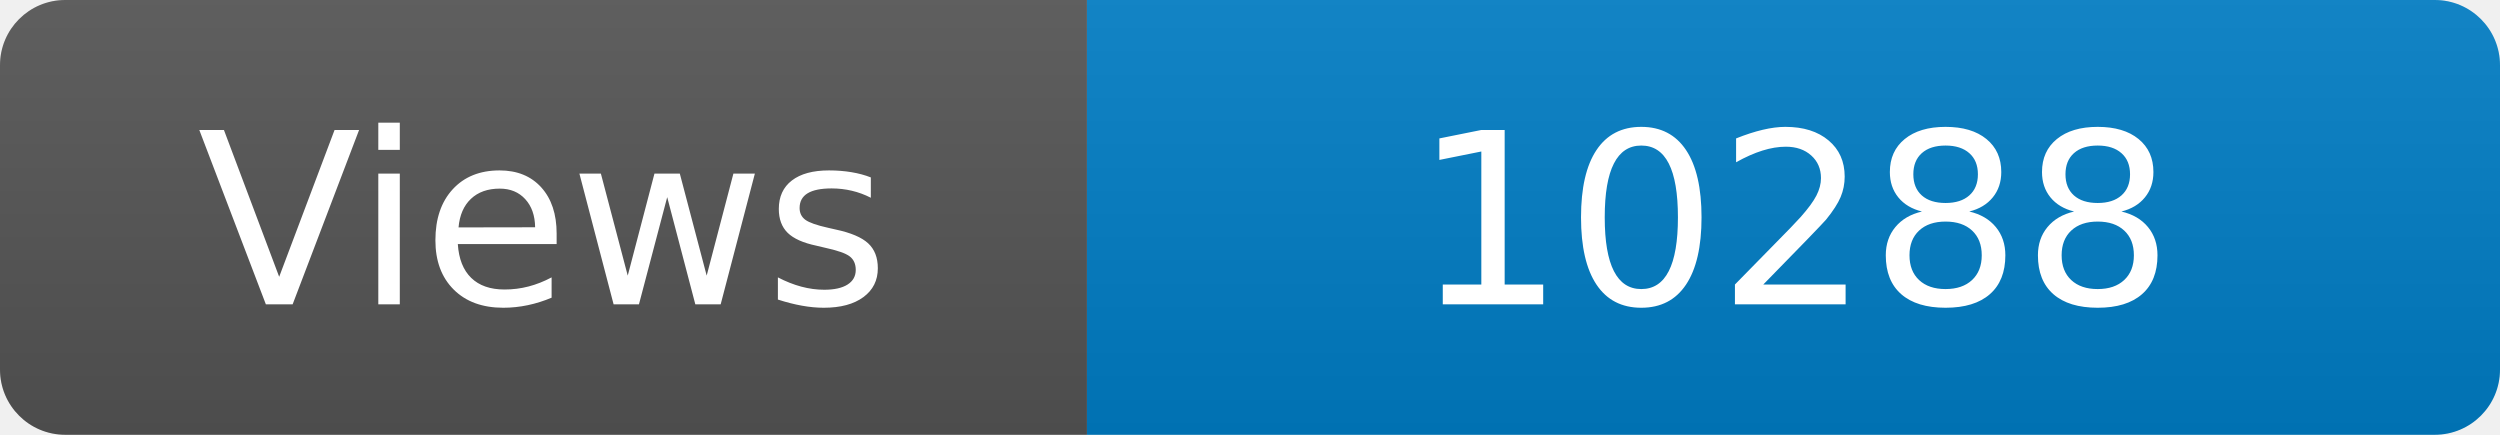
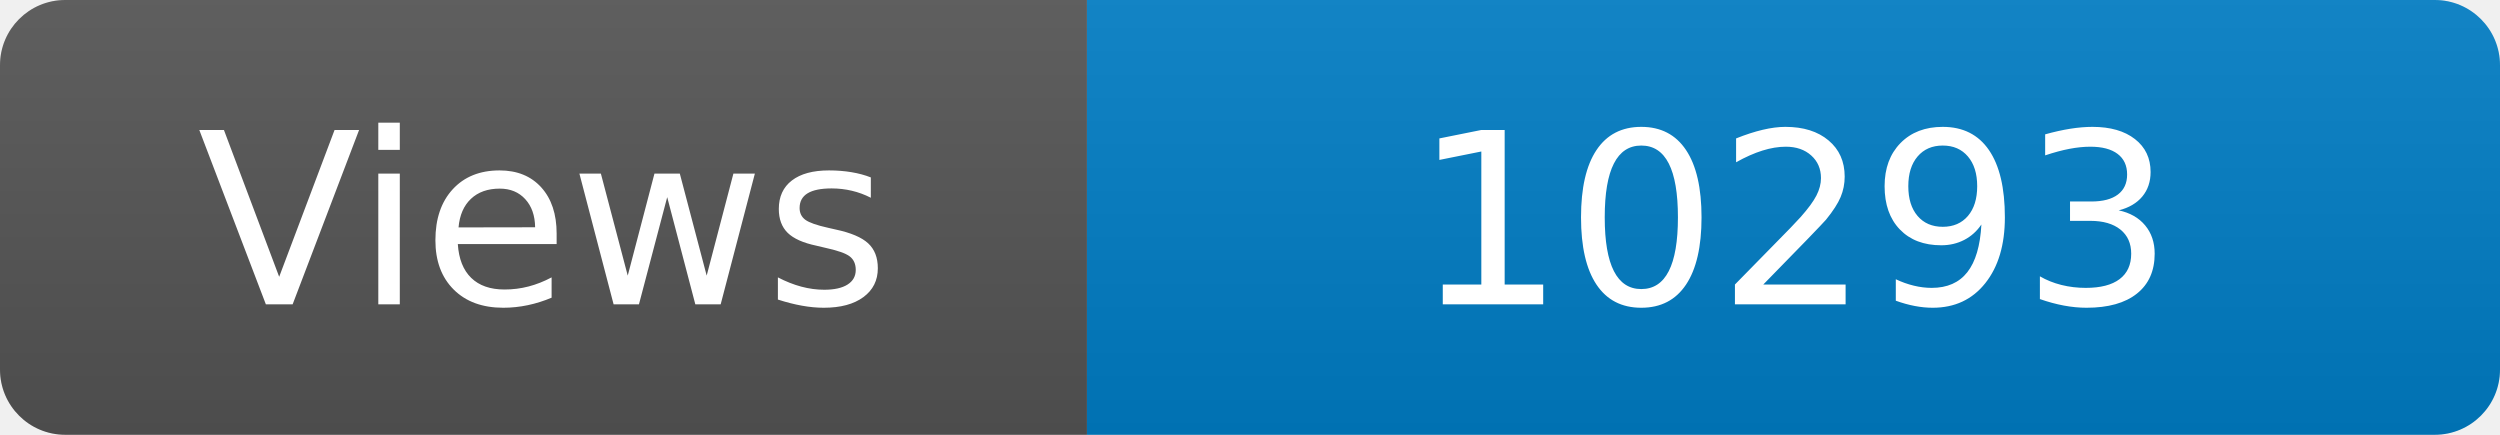
<svg xmlns="http://www.w3.org/2000/svg" width="115" height="20" role="img" aria-label="Maintained?: yes">
  <linearGradient id="s" x2="0" y2="100%">
    <stop offset="0" stop-color="#bbb" stop-opacity=".1" />
    <stop offset="1" stop-opacity=".1" />
  </linearGradient>
  <clipPath id="r">
    <rect width="115" height="20" rx="3" fill="#fff" />
  </clipPath>
  <g clip-path="url(#r)">
    <rect width="50" height="20" fill="#555" />
    <rect x="50" width="160" height="20" fill="#007ec6" />
    <rect width="115" height="20" fill="url(#s)" />
  </g>
  <g fill="#fff" text-anchor="middle" font-family="Verdana,Geneva,DejaVu Sans,sans-serif" font-size="110">
    <text x="250" y="140" transform="scale(.1)" fill="#fff">Views</text>
-     <text x="825" y="140" transform="scale(.1)" fill="#fff">10288</text>
+     <text x="825" y="140" transform="scale(.1)" fill="#fff">10293</text>
  </g>
</svg>
